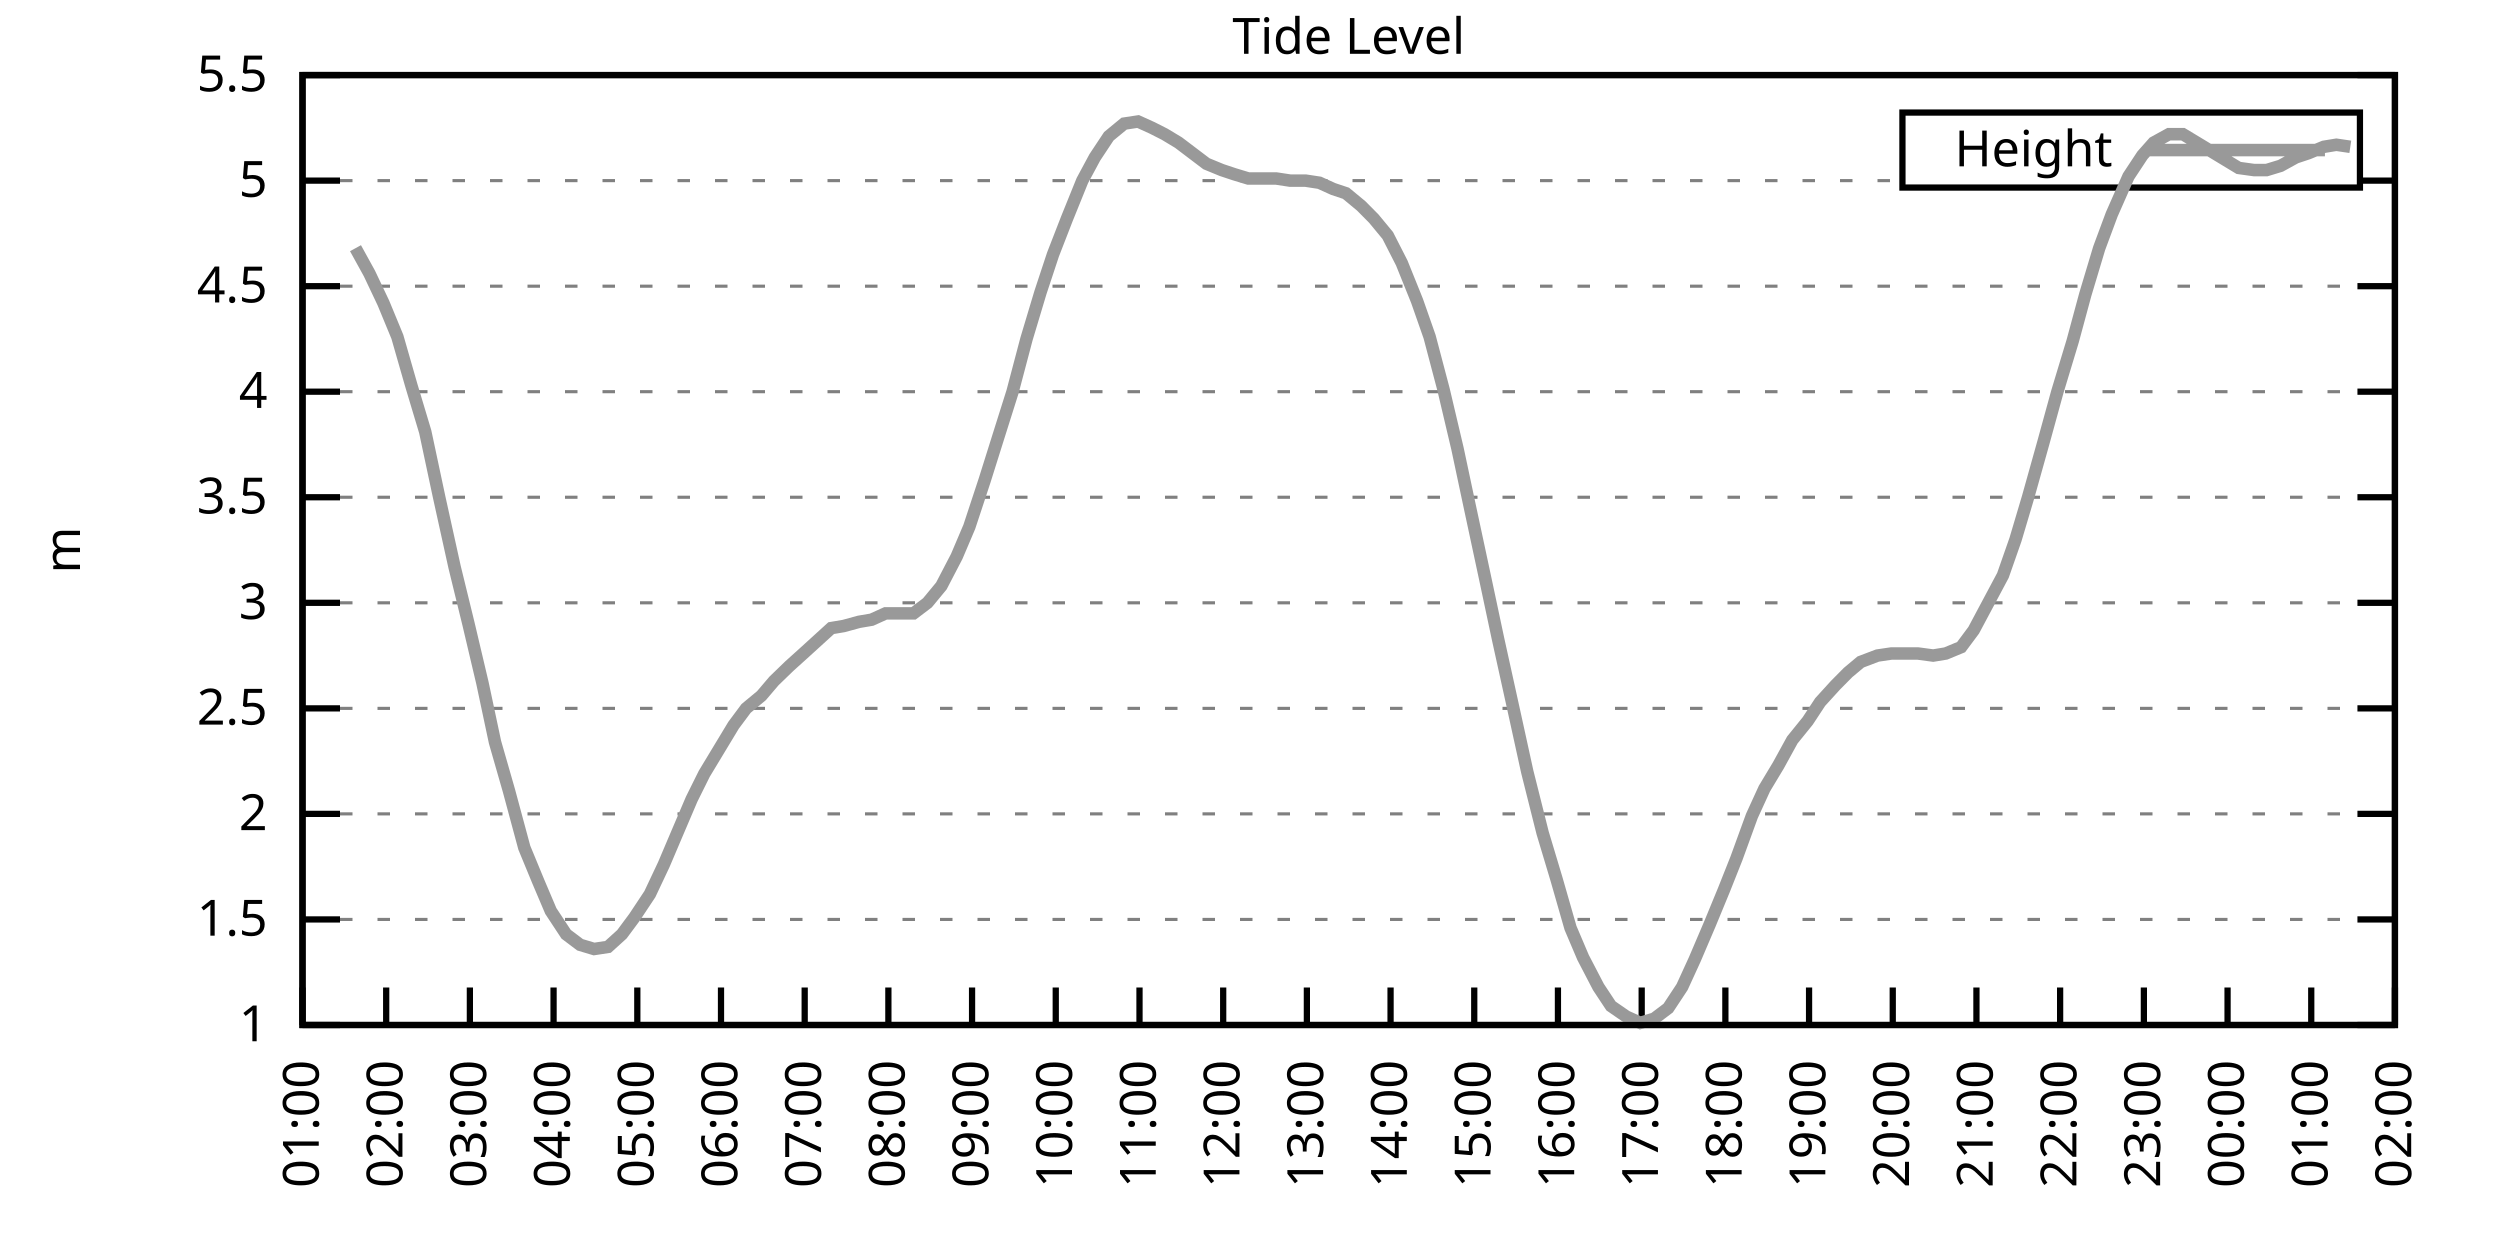
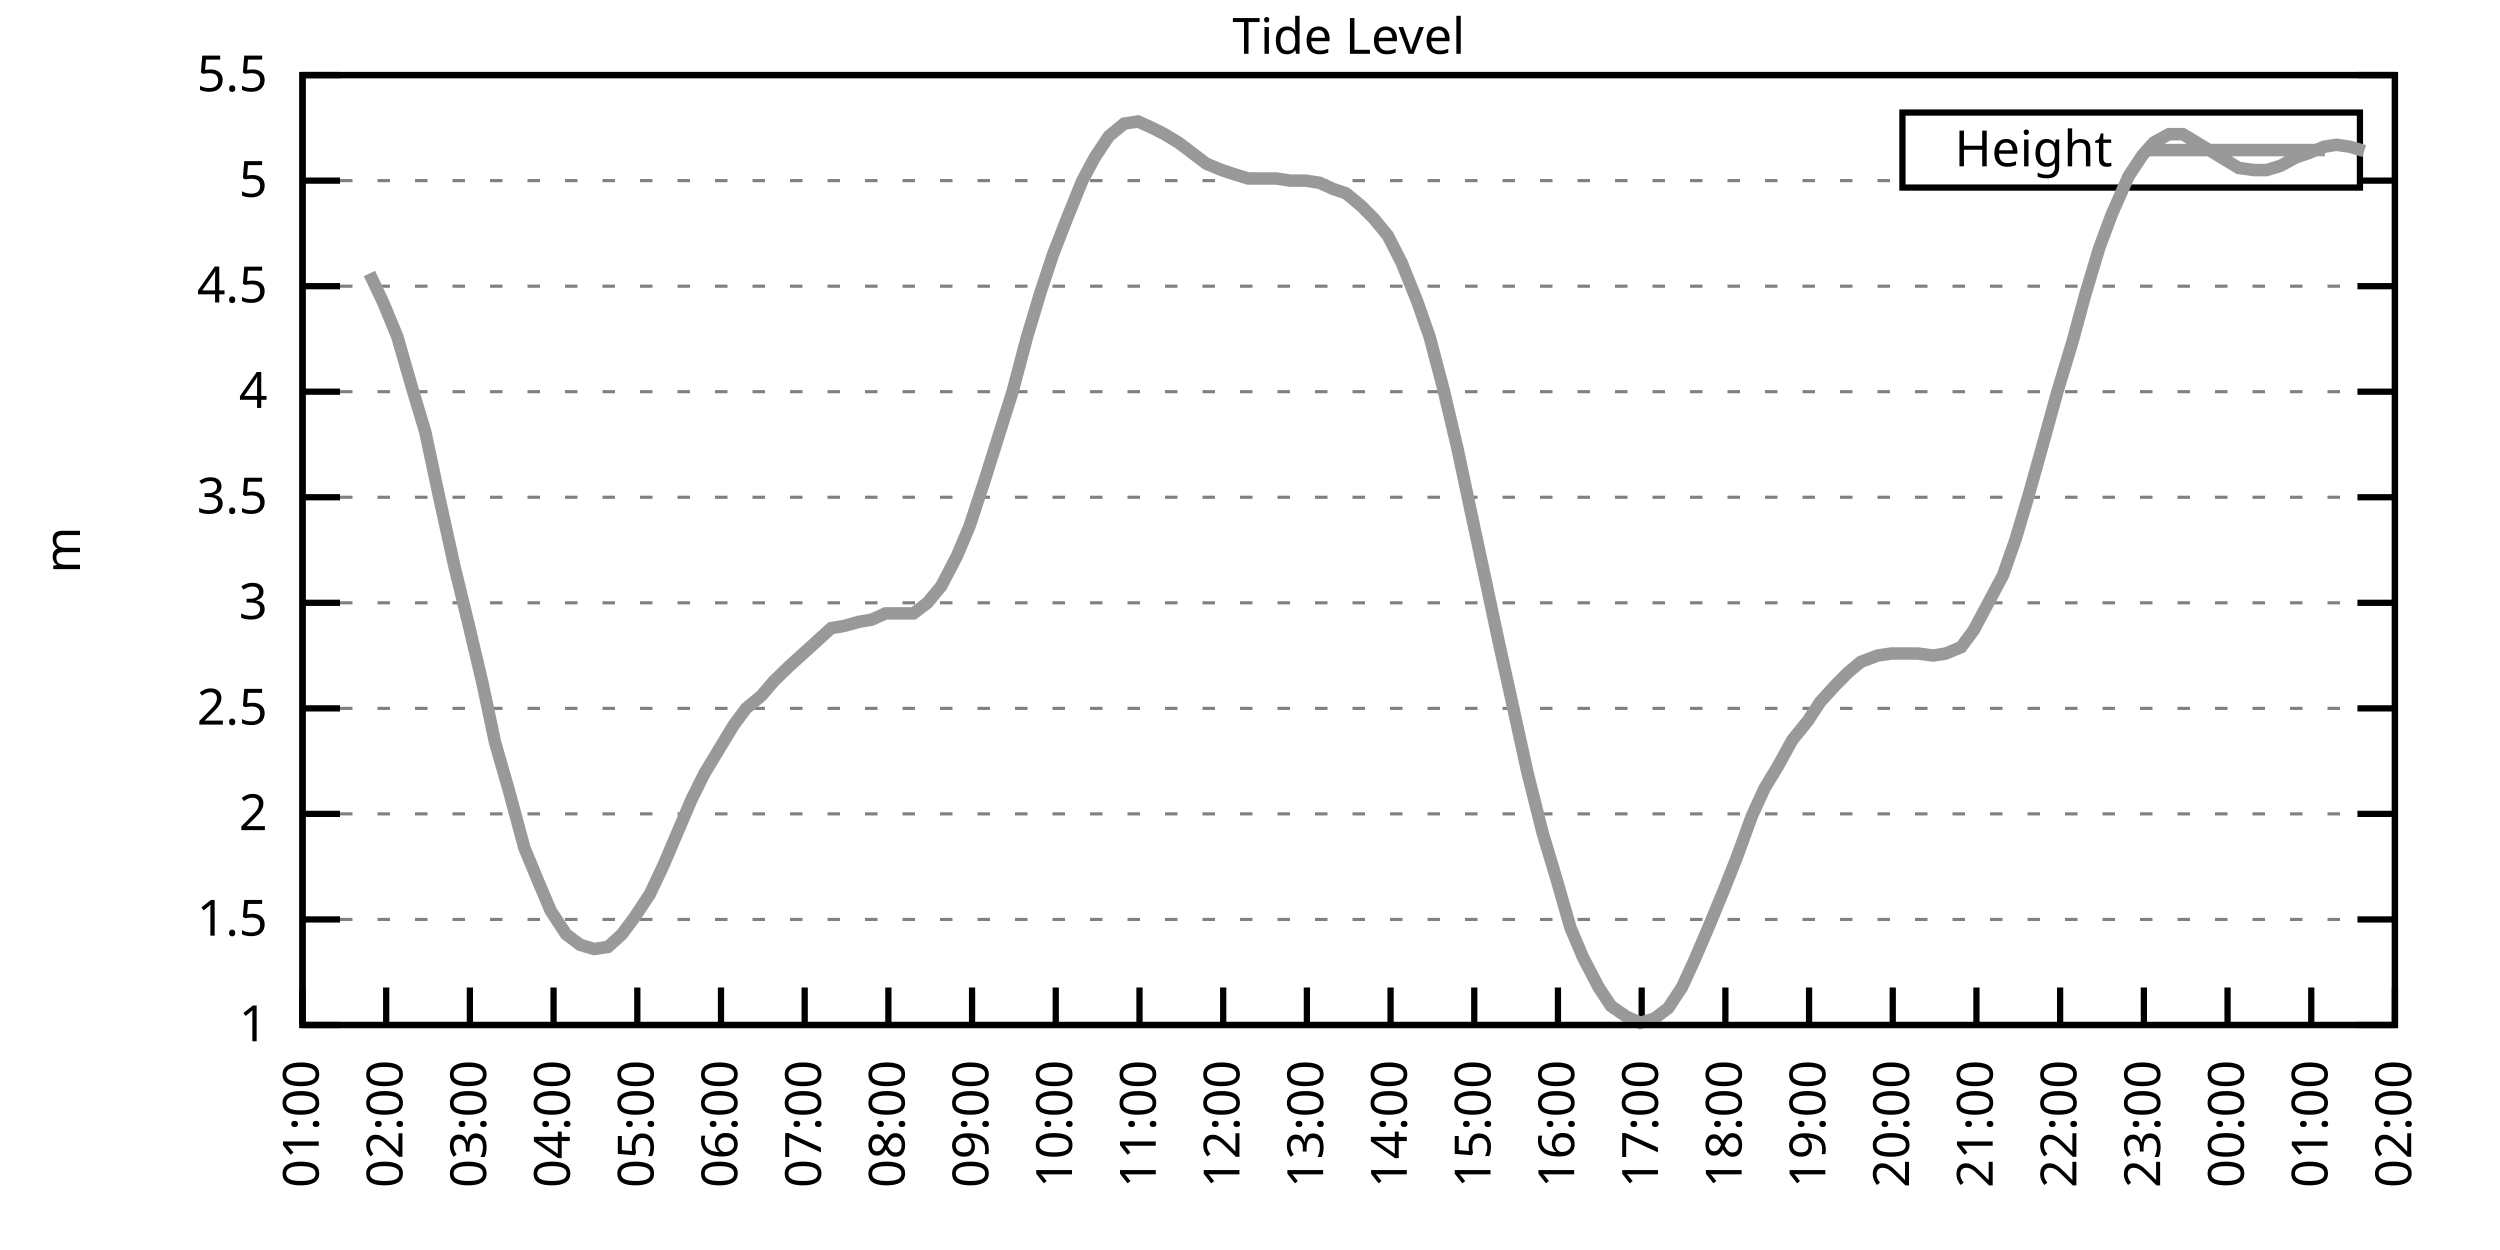
<svg xmlns="http://www.w3.org/2000/svg" xmlns:xlink="http://www.w3.org/1999/xlink" width="400" height="200" viewBox="0 0 400 200">
  <g id="gnuplot_canvas">
    <rect x="0" y="0" width="400" height="200" fill="none" />
    <defs>
      <circle id="gpDot" r="0.5" stroke-width="0.5" stroke="currentColor" />
      <path id="gpPt0" stroke-width="0.333" stroke="currentColor" d="M-1,0 h2 M0,-1 v2" />
      <path id="gpPt1" stroke-width="0.333" stroke="currentColor" d="M-1,-1 L1,1 M1,-1 L-1,1" />
      <path id="gpPt2" stroke-width="0.333" stroke="currentColor" d="M-1,0 L1,0 M0,-1 L0,1 M-1,-1 L1,1 M-1,1 L1,-1" />
      <rect id="gpPt3" stroke-width="0.333" stroke="currentColor" x="-1" y="-1" width="2" height="2" />
      <rect id="gpPt4" stroke-width="0.333" stroke="currentColor" fill="currentColor" x="-1" y="-1" width="2" height="2" />
      <circle id="gpPt5" stroke-width="0.333" stroke="currentColor" cx="0" cy="0" r="1" />
      <use xlink:href="#gpPt5" id="gpPt6" fill="currentColor" stroke="none" />
      <path id="gpPt7" stroke-width="0.333" stroke="currentColor" d="M0,-1.33 L-1.33,0.67 L1.33,0.67 z" />
      <use xlink:href="#gpPt7" id="gpPt8" fill="currentColor" stroke="none" />
      <use xlink:href="#gpPt7" id="gpPt9" stroke="currentColor" transform="rotate(180)" />
      <use xlink:href="#gpPt9" id="gpPt10" fill="currentColor" stroke="none" />
      <use xlink:href="#gpPt3" id="gpPt11" stroke="currentColor" transform="rotate(45)" />
      <use xlink:href="#gpPt11" id="gpPt12" fill="currentColor" stroke="none" />
      <path id="gpPt13" stroke-width="0.333" stroke="currentColor" d="M0,1.330 L1.265,0.411 L0.782,-1.067 L-0.782,-1.076 L-1.265,0.411 z" />
      <use xlink:href="#gpPt13" id="gpPt14" fill="currentColor" stroke="none" />
      <filter id="textbox" filterUnits="objectBoundingBox" x="0" y="0" height="1" width="1">
        <feFlood flood-color="white" flood-opacity="1" result="bgnd" />
        <feComposite in="SourceGraphic" in2="bgnd" operator="atop" />
      </filter>
      <filter id="greybox" filterUnits="objectBoundingBox" x="0" y="0" height="1" width="1">
        <feFlood flood-color="lightgrey" flood-opacity="1" result="grey" />
        <feComposite in="SourceGraphic" in2="grey" operator="atop" />
      </filter>
    </defs>
    <g fill="none" color="white" stroke="currentColor" stroke-width="1.00" stroke-linecap="butt" stroke-linejoin="miter">
</g>
    <g fill="none" color="black" stroke="currentColor" stroke-width="1.00" stroke-linecap="butt" stroke-linejoin="miter">
      <g stroke="none" shape-rendering="crispEdges">
        <polygon fill="rgb(255, 255, 255)" points="48.40,164.00 383.18,164.00 383.18,12.02 48.40,12.02 " />
      </g>
    </g>
    <g fill="none" color="black" stroke="currentColor" stroke-width="1.00" stroke-linecap="butt" stroke-linejoin="miter">
</g>
    <g fill="none" color="black" stroke="black" stroke-width="0.50" stroke-linecap="butt" stroke-linejoin="miter">
</g>
    <g fill="none" color="gray" stroke="currentColor" stroke-width="0.50" stroke-linecap="butt" stroke-linejoin="miter">
      <path stroke="gray" stroke-dasharray="2,4" class="gridline" d="M48.40,164.00 L383.19,164.00  " />
    </g>
    <g fill="none" color="gray" stroke="gray" stroke-width="1.00" stroke-linecap="butt" stroke-linejoin="miter">
</g>
    <g fill="none" color="black" stroke="currentColor" stroke-width="1.00" stroke-linecap="butt" stroke-linejoin="miter">
      <path stroke="black" d="M48.40,164.00 L54.40,164.00 M383.19,164.00 L377.19,164.00  " />
      <g transform="translate(42.80,166.60)" stroke="none" fill="black" font-family="Sans" font-size="8.00" text-anchor="end">
        <text>
          <tspan font-family="Sans"> 1</tspan>
        </text>
      </g>
    </g>
    <g fill="none" color="black" stroke="currentColor" stroke-width="1.00" stroke-linecap="butt" stroke-linejoin="miter">
</g>
    <g fill="none" color="black" stroke="black" stroke-width="0.50" stroke-linecap="butt" stroke-linejoin="miter">
</g>
    <g fill="none" color="gray" stroke="currentColor" stroke-width="0.50" stroke-linecap="butt" stroke-linejoin="miter">
      <path stroke="gray" stroke-dasharray="2,4" class="gridline" d="M48.40,147.11 L383.19,147.11  " />
    </g>
    <g fill="none" color="gray" stroke="gray" stroke-width="1.00" stroke-linecap="butt" stroke-linejoin="miter">
</g>
    <g fill="none" color="black" stroke="currentColor" stroke-width="1.00" stroke-linecap="butt" stroke-linejoin="miter">
      <path stroke="black" d="M48.40,147.11 L54.40,147.11 M383.19,147.11 L377.19,147.11  " />
      <g transform="translate(42.80,149.71)" stroke="none" fill="black" font-family="Sans" font-size="8.00" text-anchor="end">
        <text>
          <tspan font-family="Sans"> 1.5</tspan>
        </text>
      </g>
    </g>
    <g fill="none" color="black" stroke="currentColor" stroke-width="1.00" stroke-linecap="butt" stroke-linejoin="miter">
</g>
    <g fill="none" color="black" stroke="black" stroke-width="0.50" stroke-linecap="butt" stroke-linejoin="miter">
</g>
    <g fill="none" color="gray" stroke="currentColor" stroke-width="0.50" stroke-linecap="butt" stroke-linejoin="miter">
      <path stroke="gray" stroke-dasharray="2,4" class="gridline" d="M48.40,130.22 L383.19,130.22  " />
    </g>
    <g fill="none" color="gray" stroke="gray" stroke-width="1.00" stroke-linecap="butt" stroke-linejoin="miter">
</g>
    <g fill="none" color="black" stroke="currentColor" stroke-width="1.00" stroke-linecap="butt" stroke-linejoin="miter">
      <path stroke="black" d="M48.40,130.22 L54.40,130.22 M383.19,130.22 L377.19,130.22  " />
      <g transform="translate(42.80,132.82)" stroke="none" fill="black" font-family="Sans" font-size="8.00" text-anchor="end">
        <text>
          <tspan font-family="Sans"> 2</tspan>
        </text>
      </g>
    </g>
    <g fill="none" color="black" stroke="currentColor" stroke-width="1.00" stroke-linecap="butt" stroke-linejoin="miter">
</g>
    <g fill="none" color="black" stroke="black" stroke-width="0.50" stroke-linecap="butt" stroke-linejoin="miter">
</g>
    <g fill="none" color="gray" stroke="currentColor" stroke-width="0.50" stroke-linecap="butt" stroke-linejoin="miter">
      <path stroke="gray" stroke-dasharray="2,4" class="gridline" d="M48.40,113.34 L383.19,113.34  " />
    </g>
    <g fill="none" color="gray" stroke="gray" stroke-width="1.00" stroke-linecap="butt" stroke-linejoin="miter">
</g>
    <g fill="none" color="black" stroke="currentColor" stroke-width="1.00" stroke-linecap="butt" stroke-linejoin="miter">
      <path stroke="black" d="M48.40,113.34 L54.40,113.34 M383.19,113.34 L377.19,113.34  " />
      <g transform="translate(42.80,115.94)" stroke="none" fill="black" font-family="Sans" font-size="8.00" text-anchor="end">
        <text>
          <tspan font-family="Sans"> 2.5</tspan>
        </text>
      </g>
    </g>
    <g fill="none" color="black" stroke="currentColor" stroke-width="1.00" stroke-linecap="butt" stroke-linejoin="miter">
</g>
    <g fill="none" color="black" stroke="black" stroke-width="0.50" stroke-linecap="butt" stroke-linejoin="miter">
</g>
    <g fill="none" color="gray" stroke="currentColor" stroke-width="0.50" stroke-linecap="butt" stroke-linejoin="miter">
      <path stroke="gray" stroke-dasharray="2,4" class="gridline" d="M48.40,96.45 L383.19,96.45  " />
    </g>
    <g fill="none" color="gray" stroke="gray" stroke-width="1.00" stroke-linecap="butt" stroke-linejoin="miter">
</g>
    <g fill="none" color="black" stroke="currentColor" stroke-width="1.00" stroke-linecap="butt" stroke-linejoin="miter">
      <path stroke="black" d="M48.40,96.45 L54.40,96.45 M383.19,96.45 L377.19,96.45  " />
      <g transform="translate(42.80,99.05)" stroke="none" fill="black" font-family="Sans" font-size="8.00" text-anchor="end">
        <text>
          <tspan font-family="Sans"> 3</tspan>
        </text>
      </g>
    </g>
    <g fill="none" color="black" stroke="currentColor" stroke-width="1.00" stroke-linecap="butt" stroke-linejoin="miter">
</g>
    <g fill="none" color="black" stroke="black" stroke-width="0.50" stroke-linecap="butt" stroke-linejoin="miter">
</g>
    <g fill="none" color="gray" stroke="currentColor" stroke-width="0.50" stroke-linecap="butt" stroke-linejoin="miter">
      <path stroke="gray" stroke-dasharray="2,4" class="gridline" d="M48.40,79.56 L383.19,79.56  " />
    </g>
    <g fill="none" color="gray" stroke="gray" stroke-width="1.00" stroke-linecap="butt" stroke-linejoin="miter">
</g>
    <g fill="none" color="black" stroke="currentColor" stroke-width="1.00" stroke-linecap="butt" stroke-linejoin="miter">
      <path stroke="black" d="M48.40,79.56 L54.40,79.56 M383.19,79.56 L377.19,79.56  " />
      <g transform="translate(42.80,82.16)" stroke="none" fill="black" font-family="Sans" font-size="8.00" text-anchor="end">
        <text>
          <tspan font-family="Sans"> 3.5</tspan>
        </text>
      </g>
    </g>
    <g fill="none" color="black" stroke="currentColor" stroke-width="1.00" stroke-linecap="butt" stroke-linejoin="miter">
</g>
    <g fill="none" color="black" stroke="black" stroke-width="0.50" stroke-linecap="butt" stroke-linejoin="miter">
</g>
    <g fill="none" color="gray" stroke="currentColor" stroke-width="0.50" stroke-linecap="butt" stroke-linejoin="miter">
      <path stroke="gray" stroke-dasharray="2,4" class="gridline" d="M48.40,62.67 L383.19,62.67  " />
    </g>
    <g fill="none" color="gray" stroke="gray" stroke-width="1.00" stroke-linecap="butt" stroke-linejoin="miter">
</g>
    <g fill="none" color="black" stroke="currentColor" stroke-width="1.00" stroke-linecap="butt" stroke-linejoin="miter">
      <path stroke="black" d="M48.40,62.67 L54.40,62.67 M383.19,62.67 L377.19,62.67  " />
      <g transform="translate(42.80,65.27)" stroke="none" fill="black" font-family="Sans" font-size="8.00" text-anchor="end">
        <text>
          <tspan font-family="Sans"> 4</tspan>
        </text>
      </g>
    </g>
    <g fill="none" color="black" stroke="currentColor" stroke-width="1.00" stroke-linecap="butt" stroke-linejoin="miter">
</g>
    <g fill="none" color="black" stroke="black" stroke-width="0.50" stroke-linecap="butt" stroke-linejoin="miter">
</g>
    <g fill="none" color="gray" stroke="currentColor" stroke-width="0.50" stroke-linecap="butt" stroke-linejoin="miter">
      <path stroke="gray" stroke-dasharray="2,4" class="gridline" d="M48.40,45.79 L383.19,45.79  " />
    </g>
    <g fill="none" color="gray" stroke="gray" stroke-width="1.00" stroke-linecap="butt" stroke-linejoin="miter">
</g>
    <g fill="none" color="black" stroke="currentColor" stroke-width="1.00" stroke-linecap="butt" stroke-linejoin="miter">
      <path stroke="black" d="M48.40,45.79 L54.40,45.79 M383.19,45.79 L377.19,45.79  " />
      <g transform="translate(42.80,48.39)" stroke="none" fill="black" font-family="Sans" font-size="8.00" text-anchor="end">
        <text>
          <tspan font-family="Sans"> 4.5</tspan>
        </text>
      </g>
    </g>
    <g fill="none" color="black" stroke="currentColor" stroke-width="1.00" stroke-linecap="butt" stroke-linejoin="miter">
</g>
    <g fill="none" color="black" stroke="black" stroke-width="0.50" stroke-linecap="butt" stroke-linejoin="miter">
</g>
    <g fill="none" color="gray" stroke="currentColor" stroke-width="0.50" stroke-linecap="butt" stroke-linejoin="miter">
      <path stroke="gray" stroke-dasharray="2,4" class="gridline" d="M48.40,28.90 L304.39,28.90 M377.59,28.90 L383.19,28.90  " />
    </g>
    <g fill="none" color="gray" stroke="gray" stroke-width="1.00" stroke-linecap="butt" stroke-linejoin="miter">
</g>
    <g fill="none" color="black" stroke="currentColor" stroke-width="1.00" stroke-linecap="butt" stroke-linejoin="miter">
      <path stroke="black" d="M48.40,28.90 L54.40,28.90 M383.19,28.90 L377.19,28.90  " />
      <g transform="translate(42.80,31.50)" stroke="none" fill="black" font-family="Sans" font-size="8.00" text-anchor="end">
        <text>
          <tspan font-family="Sans"> 5</tspan>
        </text>
      </g>
    </g>
    <g fill="none" color="black" stroke="currentColor" stroke-width="1.00" stroke-linecap="butt" stroke-linejoin="miter">
</g>
    <g fill="none" color="black" stroke="black" stroke-width="0.50" stroke-linecap="butt" stroke-linejoin="miter">
</g>
    <g fill="none" color="gray" stroke="currentColor" stroke-width="0.50" stroke-linecap="butt" stroke-linejoin="miter">
      <path stroke="gray" stroke-dasharray="2,4" class="gridline" d="M48.40,12.01 L383.19,12.01  " />
    </g>
    <g fill="none" color="gray" stroke="gray" stroke-width="1.00" stroke-linecap="butt" stroke-linejoin="miter">
</g>
    <g fill="none" color="black" stroke="currentColor" stroke-width="1.00" stroke-linecap="butt" stroke-linejoin="miter">
      <path stroke="black" d="M48.40,12.01 L54.40,12.01 M383.19,12.01 L377.19,12.01  " />
      <g transform="translate(42.80,14.61)" stroke="none" fill="black" font-family="Sans" font-size="8.00" text-anchor="end">
        <text>
          <tspan font-family="Sans"> 5.5</tspan>
        </text>
      </g>
    </g>
    <g fill="none" color="black" stroke="currentColor" stroke-width="1.00" stroke-linecap="butt" stroke-linejoin="miter">
      <path stroke="black" d="M48.40,164.00 L48.40,158.00  " />
      <g transform="translate(51.00,169.60) rotate(270.00)" stroke="none" fill="black" font-family="Sans" font-size="8.00" text-anchor="end">
        <text>
          <tspan font-family="Sans">01:00</tspan>
        </text>
      </g>
    </g>
    <g fill="none" color="black" stroke="currentColor" stroke-width="1.00" stroke-linecap="butt" stroke-linejoin="miter">
      <path stroke="black" d="M61.79,164.00 L61.79,158.00  " />
      <g transform="translate(64.39,169.60) rotate(270.00)" stroke="none" fill="black" font-family="Sans" font-size="8.00" text-anchor="end">
        <text>
          <tspan font-family="Sans">02:00</tspan>
        </text>
      </g>
    </g>
    <g fill="none" color="black" stroke="currentColor" stroke-width="1.00" stroke-linecap="butt" stroke-linejoin="miter">
      <path stroke="black" d="M75.18,164.00 L75.18,158.00  " />
      <g transform="translate(77.78,169.60) rotate(270.00)" stroke="none" fill="black" font-family="Sans" font-size="8.00" text-anchor="end">
        <text>
          <tspan font-family="Sans">03:00</tspan>
        </text>
      </g>
    </g>
    <g fill="none" color="black" stroke="currentColor" stroke-width="1.00" stroke-linecap="butt" stroke-linejoin="miter">
      <path stroke="black" d="M88.57,164.00 L88.57,158.00  " />
      <g transform="translate(91.17,169.60) rotate(270.00)" stroke="none" fill="black" font-family="Sans" font-size="8.00" text-anchor="end">
        <text>
          <tspan font-family="Sans">04:00</tspan>
        </text>
      </g>
    </g>
    <g fill="none" color="black" stroke="currentColor" stroke-width="1.00" stroke-linecap="butt" stroke-linejoin="miter">
      <path stroke="black" d="M101.97,164.00 L101.97,158.00  " />
      <g transform="translate(104.57,169.60) rotate(270.00)" stroke="none" fill="black" font-family="Sans" font-size="8.00" text-anchor="end">
        <text>
          <tspan font-family="Sans">05:00</tspan>
        </text>
      </g>
    </g>
    <g fill="none" color="black" stroke="currentColor" stroke-width="1.00" stroke-linecap="butt" stroke-linejoin="miter">
      <path stroke="black" d="M115.36,164.00 L115.36,158.00  " />
      <g transform="translate(117.96,169.60) rotate(270.00)" stroke="none" fill="black" font-family="Sans" font-size="8.00" text-anchor="end">
        <text>
          <tspan font-family="Sans">06:00</tspan>
        </text>
      </g>
    </g>
    <g fill="none" color="black" stroke="currentColor" stroke-width="1.00" stroke-linecap="butt" stroke-linejoin="miter">
      <path stroke="black" d="M128.75,164.00 L128.75,158.00  " />
      <g transform="translate(131.35,169.60) rotate(270.00)" stroke="none" fill="black" font-family="Sans" font-size="8.00" text-anchor="end">
        <text>
          <tspan font-family="Sans">07:00</tspan>
        </text>
      </g>
    </g>
    <g fill="none" color="black" stroke="currentColor" stroke-width="1.00" stroke-linecap="butt" stroke-linejoin="miter">
      <path stroke="black" d="M142.14,164.00 L142.14,158.00  " />
      <g transform="translate(144.74,169.60) rotate(270.00)" stroke="none" fill="black" font-family="Sans" font-size="8.00" text-anchor="end">
        <text>
          <tspan font-family="Sans">08:00</tspan>
        </text>
      </g>
    </g>
    <g fill="none" color="black" stroke="currentColor" stroke-width="1.00" stroke-linecap="butt" stroke-linejoin="miter">
      <path stroke="black" d="M155.53,164.00 L155.53,158.00  " />
      <g transform="translate(158.13,169.60) rotate(270.00)" stroke="none" fill="black" font-family="Sans" font-size="8.00" text-anchor="end">
        <text>
          <tspan font-family="Sans">09:00</tspan>
        </text>
      </g>
    </g>
    <g fill="none" color="black" stroke="currentColor" stroke-width="1.00" stroke-linecap="butt" stroke-linejoin="miter">
      <path stroke="black" d="M168.92,164.00 L168.92,158.00  " />
      <g transform="translate(171.52,169.60) rotate(270.00)" stroke="none" fill="black" font-family="Sans" font-size="8.00" text-anchor="end">
        <text>
          <tspan font-family="Sans">10:00</tspan>
        </text>
      </g>
    </g>
    <g fill="none" color="black" stroke="currentColor" stroke-width="1.00" stroke-linecap="butt" stroke-linejoin="miter">
      <path stroke="black" d="M182.32,164.00 L182.32,158.00  " />
      <g transform="translate(184.92,169.60) rotate(270.00)" stroke="none" fill="black" font-family="Sans" font-size="8.00" text-anchor="end">
        <text>
          <tspan font-family="Sans">11:00</tspan>
        </text>
      </g>
    </g>
    <g fill="none" color="black" stroke="currentColor" stroke-width="1.00" stroke-linecap="butt" stroke-linejoin="miter">
      <path stroke="black" d="M195.71,164.00 L195.71,158.00  " />
      <g transform="translate(198.31,169.60) rotate(270.00)" stroke="none" fill="black" font-family="Sans" font-size="8.00" text-anchor="end">
        <text>
          <tspan font-family="Sans">12:00</tspan>
        </text>
      </g>
    </g>
    <g fill="none" color="black" stroke="currentColor" stroke-width="1.00" stroke-linecap="butt" stroke-linejoin="miter">
      <path stroke="black" d="M209.10,164.00 L209.10,158.00  " />
      <g transform="translate(211.70,169.60) rotate(270.00)" stroke="none" fill="black" font-family="Sans" font-size="8.00" text-anchor="end">
        <text>
          <tspan font-family="Sans">13:00</tspan>
        </text>
      </g>
    </g>
    <g fill="none" color="black" stroke="currentColor" stroke-width="1.00" stroke-linecap="butt" stroke-linejoin="miter">
      <path stroke="black" d="M222.49,164.00 L222.49,158.00  " />
      <g transform="translate(225.09,169.60) rotate(270.00)" stroke="none" fill="black" font-family="Sans" font-size="8.00" text-anchor="end">
        <text>
          <tspan font-family="Sans">14:00</tspan>
        </text>
      </g>
    </g>
    <g fill="none" color="black" stroke="currentColor" stroke-width="1.00" stroke-linecap="butt" stroke-linejoin="miter">
      <path stroke="black" d="M235.88,164.00 L235.88,158.00  " />
      <g transform="translate(238.48,169.60) rotate(270.00)" stroke="none" fill="black" font-family="Sans" font-size="8.00" text-anchor="end">
        <text>
          <tspan font-family="Sans">15:00</tspan>
        </text>
      </g>
    </g>
    <g fill="none" color="black" stroke="currentColor" stroke-width="1.00" stroke-linecap="butt" stroke-linejoin="miter">
      <path stroke="black" d="M249.27,164.00 L249.27,158.00  " />
      <g transform="translate(251.87,169.60) rotate(270.00)" stroke="none" fill="black" font-family="Sans" font-size="8.00" text-anchor="end">
        <text>
          <tspan font-family="Sans">16:00</tspan>
        </text>
      </g>
    </g>
    <g fill="none" color="black" stroke="currentColor" stroke-width="1.00" stroke-linecap="butt" stroke-linejoin="miter">
      <path stroke="black" d="M262.67,164.00 L262.67,158.00  " />
      <g transform="translate(265.27,169.60) rotate(270.00)" stroke="none" fill="black" font-family="Sans" font-size="8.00" text-anchor="end">
        <text>
          <tspan font-family="Sans">17:00</tspan>
        </text>
      </g>
    </g>
    <g fill="none" color="black" stroke="currentColor" stroke-width="1.00" stroke-linecap="butt" stroke-linejoin="miter">
      <path stroke="black" d="M276.06,164.00 L276.06,158.00  " />
      <g transform="translate(278.66,169.60) rotate(270.00)" stroke="none" fill="black" font-family="Sans" font-size="8.00" text-anchor="end">
        <text>
          <tspan font-family="Sans">18:00</tspan>
        </text>
      </g>
    </g>
    <g fill="none" color="black" stroke="currentColor" stroke-width="1.00" stroke-linecap="butt" stroke-linejoin="miter">
      <path stroke="black" d="M289.45,164.00 L289.45,158.00  " />
      <g transform="translate(292.05,169.60) rotate(270.00)" stroke="none" fill="black" font-family="Sans" font-size="8.00" text-anchor="end">
        <text>
          <tspan font-family="Sans">19:00</tspan>
        </text>
      </g>
    </g>
    <g fill="none" color="black" stroke="currentColor" stroke-width="1.00" stroke-linecap="butt" stroke-linejoin="miter">
      <path stroke="black" d="M302.84,164.00 L302.84,158.00  " />
      <g transform="translate(305.44,169.60) rotate(270.00)" stroke="none" fill="black" font-family="Sans" font-size="8.00" text-anchor="end">
        <text>
          <tspan font-family="Sans">20:00</tspan>
        </text>
      </g>
    </g>
    <g fill="none" color="black" stroke="currentColor" stroke-width="1.00" stroke-linecap="butt" stroke-linejoin="miter">
      <path stroke="black" d="M316.23,164.00 L316.23,158.00  " />
      <g transform="translate(318.83,169.60) rotate(270.00)" stroke="none" fill="black" font-family="Sans" font-size="8.00" text-anchor="end">
        <text>
          <tspan font-family="Sans">21:00</tspan>
        </text>
      </g>
    </g>
    <g fill="none" color="black" stroke="currentColor" stroke-width="1.00" stroke-linecap="butt" stroke-linejoin="miter">
      <path stroke="black" d="M329.62,164.00 L329.62,158.00  " />
      <g transform="translate(332.22,169.60) rotate(270.00)" stroke="none" fill="black" font-family="Sans" font-size="8.00" text-anchor="end">
        <text>
          <tspan font-family="Sans">22:00</tspan>
        </text>
      </g>
    </g>
    <g fill="none" color="black" stroke="currentColor" stroke-width="1.00" stroke-linecap="butt" stroke-linejoin="miter">
      <path stroke="black" d="M343.02,164.00 L343.02,158.00  " />
      <g transform="translate(345.62,169.60) rotate(270.00)" stroke="none" fill="black" font-family="Sans" font-size="8.00" text-anchor="end">
        <text>
          <tspan font-family="Sans">23:00</tspan>
        </text>
      </g>
    </g>
    <g fill="none" color="black" stroke="currentColor" stroke-width="1.00" stroke-linecap="butt" stroke-linejoin="miter">
      <path stroke="black" d="M356.41,164.00 L356.41,158.00  " />
      <g transform="translate(359.01,169.60) rotate(270.00)" stroke="none" fill="black" font-family="Sans" font-size="8.00" text-anchor="end">
        <text>
          <tspan font-family="Sans">00:00</tspan>
        </text>
      </g>
    </g>
    <g fill="none" color="black" stroke="currentColor" stroke-width="1.00" stroke-linecap="butt" stroke-linejoin="miter">
      <path stroke="black" d="M369.80,164.00 L369.80,158.00  " />
      <g transform="translate(372.40,169.60) rotate(270.00)" stroke="none" fill="black" font-family="Sans" font-size="8.00" text-anchor="end">
        <text>
          <tspan font-family="Sans">01:00</tspan>
        </text>
      </g>
    </g>
    <g fill="none" color="black" stroke="currentColor" stroke-width="1.00" stroke-linecap="butt" stroke-linejoin="miter">
      <path stroke="black" d="M383.19,164.00 L383.19,158.00  " />
      <g transform="translate(385.79,169.60) rotate(270.00)" stroke="none" fill="black" font-family="Sans" font-size="8.00" text-anchor="end">
        <text>
          <tspan font-family="Sans">02:00</tspan>
        </text>
      </g>
    </g>
    <g fill="none" color="black" stroke="currentColor" stroke-width="1.00" stroke-linecap="butt" stroke-linejoin="miter">
</g>
    <g fill="none" color="black" stroke="currentColor" stroke-width="1.00" stroke-linecap="butt" stroke-linejoin="miter">
      <path stroke="black" d="M48.40,12.01 L48.40,164.00 L383.19,164.00 L383.19,12.01 L48.40,12.01 Z  " />
    </g>
    <g fill="none" color="black" stroke="currentColor" stroke-width="1.00" stroke-linecap="butt" stroke-linejoin="miter">
</g>
    <g fill="none" color="black" stroke="currentColor" stroke-width="1.00" stroke-linecap="butt" stroke-linejoin="miter">
      <path stroke="black" d="M304.39,30.01 L304.39,18.01 L377.59,18.01 L377.59,30.01 L304.39,30.01 Z  " />
    </g>
    <g id="Tide_level_plot_1">
      <g fill="none" color="white" stroke="black" stroke-width="2.00" stroke-linecap="butt" stroke-linejoin="miter">
</g>
      <g fill="none" color="black" stroke="currentColor" stroke-width="2.00" stroke-linecap="butt" stroke-linejoin="miter">
        <g transform="translate(337.99,26.61)" stroke="none" fill="black" font-family="Sans" font-size="8.00" text-anchor="end">
          <text>
            <tspan font-family="Sans">Height</tspan>
          </text>
        </g>
      </g>
      <g fill="none" color="black" stroke="currentColor" stroke-width="2.00" stroke-linecap="butt" stroke-linejoin="miter">
-         <path stroke="rgb(153, 153, 153)" d="M343.59,24.01 L371.99,24.01 M56.88,39.71 L59.11,43.76 L61.35,48.49 L63.58,53.89 L65.81,61.66 L68.04,69.09   L70.27,79.56 L72.73,90.71 L74.96,99.83 L77.19,109.28 L79.20,118.74 L81.43,126.51 L83.89,135.63 L86.12,141.03   L88.13,145.76 L90.58,149.48 L92.82,151.17 L95.05,151.84 L97.28,151.50 L99.51,149.48 L101.52,146.77 L103.98,143.06   L106.21,138.33 L108.22,133.60 L110.67,127.86 L112.68,123.81 L115.13,119.75 L117.37,116.04 L119.38,113.34 L121.83,111.31   L123.84,108.95 L126.29,106.58 L128.53,104.56 L130.76,102.53 L132.99,100.50 L135.00,100.16 L137.45,99.49 L139.46,99.15   L141.69,98.14 L143.93,98.14 L146.16,98.14 L148.39,96.45 L150.62,93.75 L153.08,89.02 L155.09,84.29 L157.54,76.86   L159.77,69.77 L162.01,62.67 L164.24,54.23 L166.47,46.80 L168.48,40.72 L170.71,34.98 L173.17,28.90 L175.17,25.18   L177.41,21.80 L179.86,19.78 L182.09,19.44 L184.32,20.45 L186.33,21.47 L188.57,22.82 L193.03,26.20 L195.48,27.21   L197.49,27.88 L199.73,28.56 L201.96,28.56 L204.19,28.56 L206.42,28.90 L208.88,28.90 L211.11,29.24 L213.34,30.25   L215.35,30.92 L217.80,32.95 L219.81,34.98 L222.04,37.68 L224.28,42.07 L226.73,48.15 L228.74,53.89 L230.97,62.34   L233.20,71.79 L235.21,81.25 L237.67,92.73 L239.68,102.19 L242.36,114.35 L244.36,123.47 L246.82,133.26 L249.05,140.69   L251.28,148.46 L253.29,153.19 L255.75,157.92 L257.76,160.96 L260.21,162.65 L262.44,163.66 L264.67,162.99 L266.91,161.30   L269.14,157.92 L271.15,153.53 L273.60,147.79 L275.83,142.38 L277.84,137.32 L280.30,130.56 L282.31,126.17 L284.54,122.46   L286.77,118.40 L289.23,115.36 L291.23,112.32 L293.69,109.62 L295.70,107.59 L297.71,105.91 L300.39,104.89 L302.62,104.56   L304.85,104.56 L306.86,104.56 L309.31,104.89 L311.32,104.56 L313.78,103.54 L315.79,100.84 L320.47,92.06 L322.48,86.32   L324.49,79.56 L326.95,70.78 L329.18,62.67 L331.63,54.57 L333.64,47.14 L335.87,39.71 L337.88,34.30 L340.56,28.22   L342.79,24.84 L344.58,22.82 L347.03,21.47 L349.26,21.47 L351.50,22.82 L353.73,24.17 L358.19,26.87 L360.65,27.21   L362.66,27.21 L364.89,26.53 L367.34,25.18 L369.35,24.51 L371.81,23.49 L373.82,23.16 L376.05,23.49  " />
+         <path stroke="rgb(153, 153, 153)" d="M343.59,24.01 L371.99,24.01 M59.11,43.76 L61.35,48.49 L63.58,53.89 L65.81,61.66 L68.04,69.09 L70.27,79.56   L72.73,90.71 L74.96,99.83 L77.19,109.28 L79.20,118.74 L81.43,126.51 L83.89,135.63 L86.12,141.03 L88.13,145.76   L90.58,149.48 L92.82,151.17 L95.05,151.84 L97.28,151.50 L99.51,149.48 L101.52,146.77 L103.98,143.06 L106.21,138.33   L108.22,133.60 L110.67,127.86 L112.68,123.81 L115.13,119.75 L117.37,116.04 L119.38,113.34 L121.83,111.31 L123.84,108.95   L126.29,106.58 L128.53,104.56 L130.76,102.53 L132.99,100.50 L135.00,100.16 L137.45,99.49 L139.46,99.15 L141.69,98.14   L143.93,98.14 L146.16,98.14 L148.39,96.45 L150.62,93.75 L153.08,89.02 L155.09,84.29 L157.54,76.86 L159.77,69.77   L162.01,62.67 L164.24,54.23 L166.47,46.80 L168.48,40.72 L170.71,34.98 L173.17,28.90 L175.17,25.18 L177.41,21.80   L179.86,19.78 L182.09,19.44 L184.32,20.45 L186.33,21.47 L188.57,22.82 L193.03,26.20 L195.48,27.21 L197.49,27.88   L199.73,28.56 L201.96,28.56 L204.19,28.56 L206.42,28.90 L208.88,28.90 L211.11,29.24 L213.34,30.25 L215.35,30.92   L217.80,32.95 L219.81,34.98 L222.04,37.68 L224.28,42.07 L226.73,48.15 L228.74,53.89 L230.97,62.34 L233.20,71.79   L235.21,81.25 L237.67,92.73 L239.68,102.19 L242.36,114.35 L244.36,123.47 L246.82,133.26 L249.05,140.69 L251.28,148.46   L253.29,153.19 L255.75,157.92 L257.76,160.96 L260.21,162.65 L262.44,163.66 L264.67,162.99 L266.91,161.30 L269.14,157.92   L271.15,153.53 L273.60,147.79 L275.83,142.38 L277.84,137.32 L280.30,130.56 L282.31,126.17 L284.54,122.46 L286.77,118.40   L289.23,115.36 L291.23,112.32 L293.69,109.62 L295.70,107.59 L297.71,105.91 L300.39,104.89 L302.62,104.56 L304.85,104.56   L306.86,104.56 L309.31,104.89 L311.32,104.56 L313.78,103.54 L315.79,100.84 L320.47,92.06 L322.48,86.32 L324.49,79.56   L326.95,70.78 L329.18,62.67 L331.63,54.57 L333.64,47.14 L335.87,39.71 L337.88,34.30 L340.56,28.22 L342.79,24.84   L344.58,22.82 L347.03,21.47 L349.26,21.47 L351.50,22.82 L353.73,24.17 L358.19,26.87 L360.65,27.21 L362.66,27.21   L364.89,26.53 L367.34,25.18 L369.35,24.51 L371.81,23.49 L373.82,23.16 L376.05,23.49 L378.28,24.17  " />
      </g>
    </g>
    <g fill="none" color="black" stroke="currentColor" stroke-width="2.00" stroke-linecap="butt" stroke-linejoin="miter">
</g>
    <g fill="none" color="black" stroke="black" stroke-width="1.00" stroke-linecap="butt" stroke-linejoin="miter">
</g>
    <g fill="none" color="black" stroke="currentColor" stroke-width="1.00" stroke-linecap="butt" stroke-linejoin="miter">
      <path stroke="black" d="M48.40,12.01 L48.40,164.00 L383.19,164.00 L383.19,12.01 L48.40,12.01 Z  " />
      <g transform="translate(12.80,88.01) rotate(270.00)" stroke="none" fill="black" font-family="Sans" font-size="8.00" text-anchor="middle">
        <text>
          <tspan font-family="Sans">m</tspan>
        </text>
      </g>
    </g>
    <g fill="none" color="black" stroke="currentColor" stroke-width="1.00" stroke-linecap="butt" stroke-linejoin="miter">
</g>
    <g fill="none" color="black" stroke="currentColor" stroke-width="1.00" stroke-linecap="butt" stroke-linejoin="miter">
      <g transform="translate(215.79,8.61)" stroke="none" fill="black" font-family="Sans" font-size="8.00" text-anchor="middle">
        <text>
          <tspan font-family="Sans">Tide Level</tspan>
        </text>
      </g>
    </g>
    <g fill="none" color="black" stroke="currentColor" stroke-width="1.00" stroke-linecap="butt" stroke-linejoin="miter">
</g>
  </g>
</svg>
